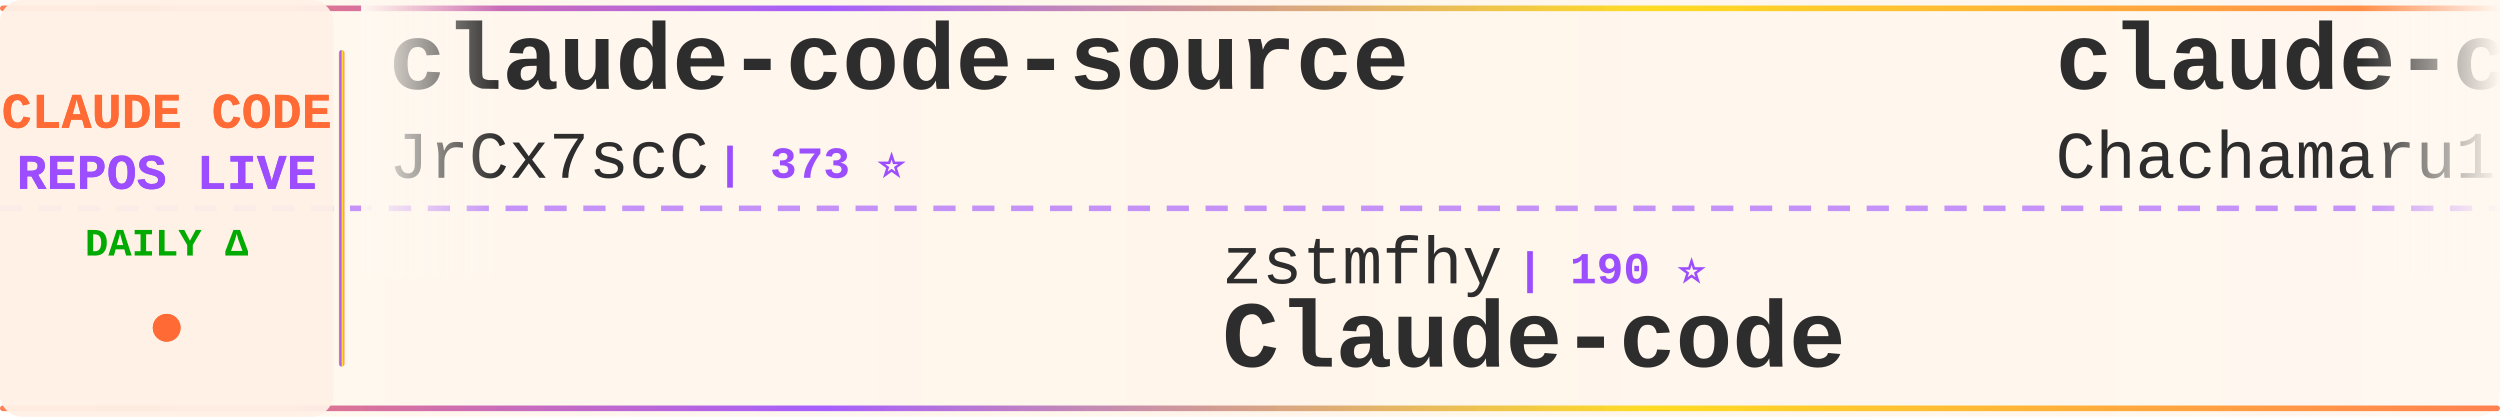
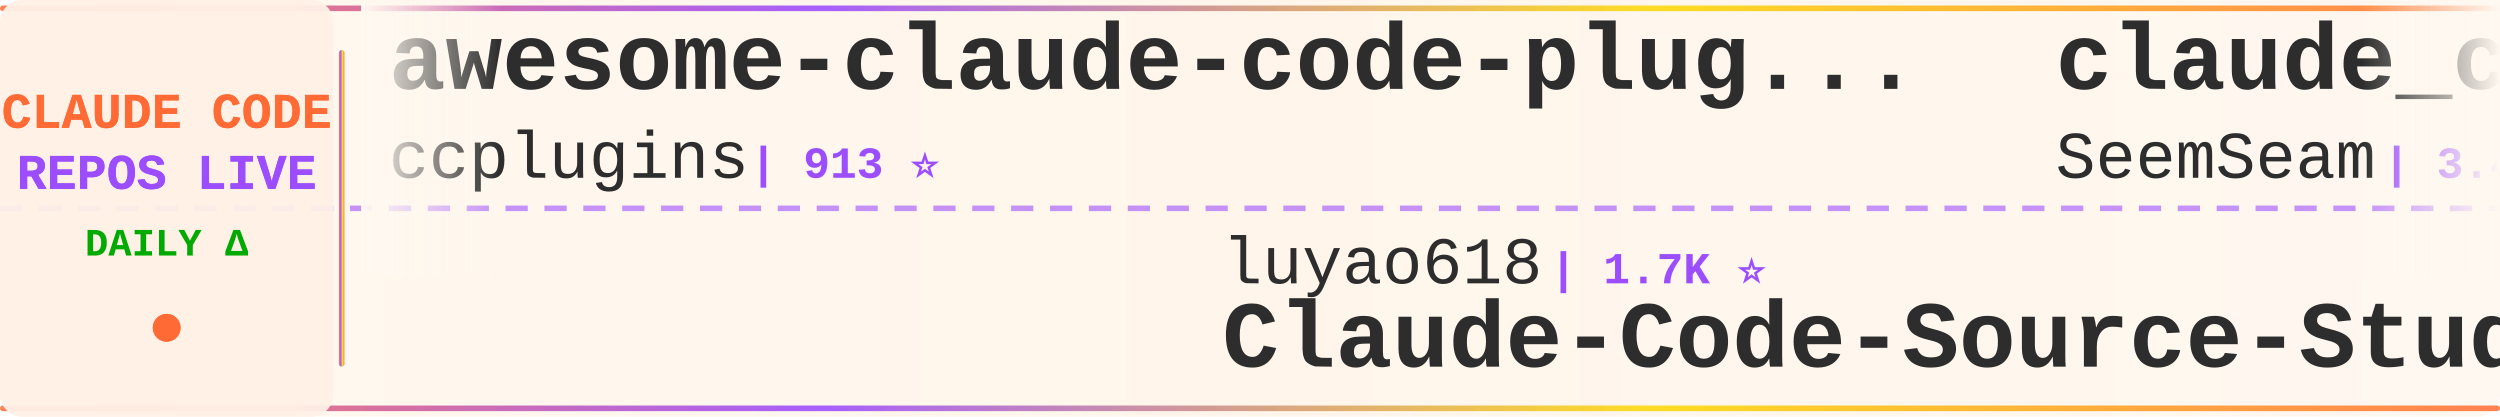
<svg xmlns="http://www.w3.org/2000/svg" width="900" height="150">
  <defs>
    <linearGradient id="tickerBg" x1="0%" y1="0%" x2="100%" y2="0%">
      <stop offset="0%" style="stop-color:#fff8f0;stop-opacity:0.98" />
      <stop offset="50%" style="stop-color:#fff5eb;stop-opacity:1" />
      <stop offset="100%" style="stop-color:#fff8f0;stop-opacity:0.98" />
    </linearGradient>
    <linearGradient id="borderGrad" x1="0%" y1="0%" x2="100%" y2="0%">
      <stop offset="0%" style="stop-color:#FF6B35;stop-opacity:0.85">
        <animate attributeName="stop-opacity" values="0.85;1;0.85" dur="2s" repeatCount="indefinite" />
      </stop>
      <stop offset="33%" style="stop-color:#9C4EFF;stop-opacity:0.9">
        <animate attributeName="stop-opacity" values="0.9;1;0.9" dur="2.2s" repeatCount="indefinite" />
      </stop>
      <stop offset="66%" style="stop-color:#FFD700;stop-opacity:0.85">
        <animate attributeName="stop-opacity" values="0.85;1;0.85" dur="1.8s" repeatCount="indefinite" />
      </stop>
      <stop offset="100%" style="stop-color:#FF6B35;stop-opacity:0.85">
        <animate attributeName="stop-opacity" values="0.85;1;0.85" dur="2s" repeatCount="indefinite" />
      </stop>
    </linearGradient>
    <filter id="textGlow">
      <feGaussianBlur stdDeviation="0.15" result="coloredBlur" />
      <feMerge>
        <feMergeNode in="coloredBlur" />
        <feMergeNode in="SourceGraphic" />
      </feMerge>
    </filter>
    <filter id="metricGlow">
      <feGaussianBlur stdDeviation="0.2" result="coloredBlur" />
      <feMerge>
        <feMergeNode in="coloredBlur" />
        <feMergeNode in="SourceGraphic" />
      </feMerge>
    </filter>
    <linearGradient id="leftFade" x1="0%" y1="0%" x2="100%" y2="0%">
      <stop offset="0%" style="stop-color:#fff8f0;stop-opacity:1" />
      <stop offset="100%" style="stop-color:#fff8f0;stop-opacity:0" />
    </linearGradient>
    <linearGradient id="rightFade" x1="0%" y1="0%" x2="100%" y2="0%">
      <stop offset="0%" style="stop-color:#fff8f0;stop-opacity:0" />
      <stop offset="100%" style="stop-color:#fff8f0;stop-opacity:1" />
    </linearGradient>
  </defs>
  <rect width="900" height="150" fill="url(#tickerBg)" rx="8" />
  <rect x="0" y="2" width="900" height="2" fill="url(#borderGrad)" rx="1" />
  <rect x="0" y="146" width="900" height="2" fill="url(#borderGrad)" rx="1" />
  <line x1="0" y1="75" x2="900" y2="75" stroke="#9C4EFF" stroke-width="2" stroke-dasharray="8 6" opacity="0.6" />
  <rect x="0" y="0" width="120" height="150" fill="#fff0e6" opacity="0.95" rx="8" />
  <text x="60" y="46" font-family="'Courier New', monospace" font-size="18" font-weight="bold" fill="#FF6B35" text-anchor="middle" filter="url(#textGlow)">
    CLAUDE CODE
  </text>
  <text x="60" y="68" font-family="'Courier New', monospace" font-size="18" font-weight="bold" fill="#9C4EFF" text-anchor="middle" filter="url(#textGlow)">
    REPOS LIVE
  </text>
  <text x="60" y="92" font-family="'Courier New', monospace" font-size="14" font-weight="bold" fill="#00aa00" text-anchor="middle">
    DAILY Δ
  </text>
  <circle cx="60" cy="118" r="5" fill="#FF6B35" filter="url(#metricGlow)">
    <animate attributeName="r" values="4;6;4" dur="1.5s" repeatCount="indefinite" />
    <animate attributeName="opacity" values="0.6;1;0.6" dur="1.5s" repeatCount="indefinite" />
  </circle>
  <rect x="122" y="18" width="2" height="114" fill="url(#borderGrad)" rx="1" />
  <clipPath id="tickerClip">
    <rect x="130" y="0" width="770" height="150" />
  </clipPath>
  <g clip-path="url(#tickerClip)">
    <g id="tickerItems">
      <animateTransform attributeName="transform" attributeType="XML" type="translate" from="0 0" to="-3000 0" dur="54s" repeatCount="indefinite" />
      <g transform="translate(0, 0)">
-         <text x="140" y="32" font-family="'Courier New', monospace" font-size="34" font-weight="bold" fill="#2d2d2d">claude-code-source</text>
-         <text x="140" y="64" font-family="'Courier New', monospace" font-size="24" font-weight="normal" fill="#2d2d2d" opacity="1.0">JrCx7scC</text>
-         <text x="258" y="64" font-family="'Courier New', monospace" font-size="16" font-weight="bold" fill="#9C4EFF"> | 373 ⭐</text>
+         <text x="140" y="32" font-family="'Courier New', monospace" font-size="34" font-weight="bold" fill="#2d2d2d">awesome-claude-code-plug...</text>
+         <text x="140" y="64" font-family="'Courier New', monospace" font-size="24" font-weight="normal" fill="#2d2d2d" opacity="1.0">ccplugins</text>
+         <text x="270" y="64" font-family="'Courier New', monospace" font-size="16" font-weight="bold" fill="#9C4EFF"> | 913 ⭐</text>
      </g>
      <g transform="translate(300, 0)">
-         <text x="140" y="102" font-family="'Courier New', monospace" font-size="24" font-weight="normal" fill="#2d2d2d" opacity="1.0">zstmfhy</text>
-         <text x="246" y="102" font-family="'Courier New', monospace" font-size="16" font-weight="bold" fill="#9C4EFF"> | 190 ⭐</text>
-         <text x="140" y="132" font-family="'Courier New', monospace" font-size="34" font-weight="bold" fill="#2d2d2d">Claude-code</text>
+         <text x="140" y="102" font-family="'Courier New', monospace" font-size="24" font-weight="normal" fill="#2d2d2d" opacity="1.0">luyao618</text>
+         <text x="258" y="102" font-family="'Courier New', monospace" font-size="16" font-weight="bold" fill="#9C4EFF"> | 1.7K ⭐</text>
+         <text x="140" y="132" font-family="'Courier New', monospace" font-size="34" font-weight="bold" fill="#2d2d2d">Claude-Code-Source-Study</text>
      </g>
      <g transform="translate(600, 0)">
-         <text x="140" y="32" font-family="'Courier New', monospace" font-size="34" font-weight="bold" fill="#2d2d2d">claude-code-harness</text>
-         <text x="140" y="64" font-family="'Courier New', monospace" font-size="24" font-weight="normal" fill="#2d2d2d" opacity="1.0">Chachamaru127</text>
-         <text x="318" y="64" font-family="'Courier New', monospace" font-size="16" font-weight="bold" fill="#9C4EFF"> | 3.1K ⭐</text>
+         <text x="140" y="32" font-family="'Courier New', monospace" font-size="34" font-weight="bold" fill="#2d2d2d">claude_codex_bridge</text>
+         <text x="140" y="64" font-family="'Courier New', monospace" font-size="24" font-weight="normal" fill="#2d2d2d" opacity="1.0">SeemSeam</text>
+         <text x="258" y="64" font-family="'Courier New', monospace" font-size="16" font-weight="bold" fill="#9C4EFF"> | 3.4K ⭐</text>
      </g>
      <g transform="translate(900, 0)">
-         <text x="140" y="102" font-family="'Courier New', monospace" font-size="24" font-weight="normal" fill="#2d2d2d" opacity="1.0">fuergaosi233</text>
-         <text x="306" y="102" font-family="'Courier New', monospace" font-size="16" font-weight="bold" fill="#9C4EFF"> | 2.8K ⭐ -2</text>
-         <text x="140" y="132" font-family="'Courier New', monospace" font-size="34" font-weight="bold" fill="#2d2d2d">claude-code-proxy</text>
+         <text x="140" y="102" font-family="'Courier New', monospace" font-size="24" font-weight="normal" fill="#2d2d2d" opacity="1.0">davila7</text>
+         <text x="246" y="102" font-family="'Courier New', monospace" font-size="16" font-weight="bold" fill="#9C4EFF"> | 30.3K ⭐ +3</text>
+         <text x="140" y="132" font-family="'Courier New', monospace" font-size="34" font-weight="bold" fill="#2d2d2d">claude-code-templates</text>
      </g>
      <g transform="translate(1200, 0)">
-         <text x="140" y="32" font-family="'Courier New', monospace" font-size="34" font-weight="bold" fill="#2d2d2d">claude-code-templates</text>
-         <text x="140" y="64" font-family="'Courier New', monospace" font-size="24" font-weight="normal" fill="#2d2d2d" opacity="1.0">davila7</text>
-         <text x="246" y="64" font-family="'Courier New', monospace" font-size="16" font-weight="bold" fill="#9C4EFF"> | 30.3K ⭐ +1</text>
+         <text x="140" y="32" font-family="'Courier New', monospace" font-size="34" font-weight="bold" fill="#2d2d2d">claude-code-hooks-master...</text>
+         <text x="140" y="64" font-family="'Courier New', monospace" font-size="24" font-weight="normal" fill="#2d2d2d" opacity="1.0">disler</text>
+         <text x="234" y="64" font-family="'Courier New', monospace" font-size="16" font-weight="bold" fill="#9C4EFF"> | 3.9K ⭐ +1</text>
      </g>
      <g transform="translate(1500, 0)">
-         <text x="140" y="102" font-family="'Courier New', monospace" font-size="24" font-weight="normal" fill="#2d2d2d" opacity="1.0">ChrisWiles</text>
-         <text x="282" y="102" font-family="'Courier New', monospace" font-size="16" font-weight="bold" fill="#9C4EFF"> | 6.0K ⭐</text>
-         <text x="140" y="132" font-family="'Courier New', monospace" font-size="34" font-weight="bold" fill="#2d2d2d">claude-code-showcase</text>
+         <text x="140" y="102" font-family="'Courier New', monospace" font-size="24" font-weight="normal" fill="#2d2d2d" opacity="1.0">oboard</text>
+         <text x="234" y="102" font-family="'Courier New', monospace" font-size="16" font-weight="bold" fill="#9C4EFF"> | 3.3K ⭐ +1</text>
+         <text x="140" y="132" font-family="'Courier New', monospace" font-size="34" font-weight="bold" fill="#2d2d2d">claude-code-rev</text>
      </g>
      <g transform="translate(1800, 0)">
-         <text x="140" y="32" font-family="'Courier New', monospace" font-size="34" font-weight="bold" fill="#2d2d2d">claude-code-rev</text>
-         <text x="140" y="64" font-family="'Courier New', monospace" font-size="24" font-weight="normal" fill="#2d2d2d" opacity="1.0">oboard</text>
-         <text x="234" y="64" font-family="'Courier New', monospace" font-size="16" font-weight="bold" fill="#9C4EFF"> | 3.3K ⭐</text>
+         <text x="140" y="32" font-family="'Courier New', monospace" font-size="34" font-weight="bold" fill="#2d2d2d">claude-code-system-promp...</text>
+         <text x="140" y="64" font-family="'Courier New', monospace" font-size="24" font-weight="normal" fill="#2d2d2d" opacity="1.0">Piebald-AI</text>
+         <text x="282" y="64" font-family="'Courier New', monospace" font-size="16" font-weight="bold" fill="#9C4EFF"> | 12.3K ⭐ +3</text>
      </g>
      <g transform="translate(2100, 0)">
-         <text x="140" y="102" font-family="'Courier New', monospace" font-size="24" font-weight="normal" fill="#2d2d2d" opacity="1.0">centminmod</text>
-         <text x="282" y="102" font-family="'Courier New', monospace" font-size="16" font-weight="bold" fill="#9C4EFF"> | 2.6K ⭐</text>
-         <text x="140" y="132" font-family="'Courier New', monospace" font-size="34" font-weight="bold" fill="#2d2d2d">my-claude-code-setup</text>
+         <text x="140" y="102" font-family="'Courier New', monospace" font-size="24" font-weight="normal" fill="#2d2d2d" opacity="1.0">Chachamaru127</text>
+         <text x="318" y="102" font-family="'Courier New', monospace" font-size="16" font-weight="bold" fill="#9C4EFF"> | 3.1K ⭐ +1</text>
+         <text x="140" y="132" font-family="'Courier New', monospace" font-size="34" font-weight="bold" fill="#2d2d2d">claude-code-harness</text>
      </g>
      <g transform="translate(2400, 0)">
-         <text x="140" y="32" font-family="'Courier New', monospace" font-size="34" font-weight="bold" fill="#2d2d2d">andrej-karpathy-skills</text>
-         <text x="140" y="64" font-family="'Courier New', monospace" font-size="24" font-weight="normal" fill="#2d2d2d" opacity="1.0">multica-ai</text>
-         <text x="282" y="64" font-family="'Courier New', monospace" font-size="16" font-weight="bold" fill="#9C4EFF"> | 202.7K ⭐ +24</text>
+         <text x="140" y="32" font-family="'Courier New', monospace" font-size="34" font-weight="bold" fill="#2d2d2d">claude-code-from-scratch</text>
+         <text x="140" y="64" font-family="'Courier New', monospace" font-size="24" font-weight="normal" fill="#2d2d2d" opacity="1.0">Windy3f3f3f3f</text>
+         <text x="318" y="64" font-family="'Courier New', monospace" font-size="16" font-weight="bold" fill="#9C4EFF"> | 2.6K ⭐ +1</text>
      </g>
      <g transform="translate(2700, 0)">
-         <text x="140" y="102" font-family="'Courier New', monospace" font-size="24" font-weight="normal" fill="#2d2d2d" opacity="1.0">ChinaSiro</text>
-         <text x="270" y="102" font-family="'Courier New', monospace" font-size="16" font-weight="bold" fill="#9C4EFF"> | 9.6K ⭐</text>
-         <text x="140" y="132" font-family="'Courier New', monospace" font-size="34" font-weight="bold" fill="#2d2d2d">claude-code-sourcemap</text>
+         <text x="140" y="102" font-family="'Courier New', monospace" font-size="24" font-weight="normal" fill="#2d2d2d" opacity="1.0">zebbern</text>
+         <text x="246" y="102" font-family="'Courier New', monospace" font-size="16" font-weight="bold" fill="#9C4EFF"> | 4.6K ⭐ +1</text>
+         <text x="140" y="132" font-family="'Courier New', monospace" font-size="34" font-weight="bold" fill="#2d2d2d">claude-code-guide</text>
      </g>
      <g transform="translate(3000, 0)">
-         <text x="140" y="32" font-family="'Courier New', monospace" font-size="34" font-weight="bold" fill="#2d2d2d">claude-code-source</text>
-         <text x="140" y="64" font-family="'Courier New', monospace" font-size="24" font-weight="normal" fill="#2d2d2d" opacity="1.0">JrCx7scC</text>
-         <text x="258" y="64" font-family="'Courier New', monospace" font-size="16" font-weight="bold" fill="#9C4EFF"> | 373 ⭐</text>
+         <text x="140" y="32" font-family="'Courier New', monospace" font-size="34" font-weight="bold" fill="#2d2d2d">awesome-claude-code-plug...</text>
+         <text x="140" y="64" font-family="'Courier New', monospace" font-size="24" font-weight="normal" fill="#2d2d2d" opacity="1.0">ccplugins</text>
+         <text x="270" y="64" font-family="'Courier New', monospace" font-size="16" font-weight="bold" fill="#9C4EFF"> | 913 ⭐</text>
      </g>
      <g transform="translate(3300, 0)">
-         <text x="140" y="102" font-family="'Courier New', monospace" font-size="24" font-weight="normal" fill="#2d2d2d" opacity="1.0">zstmfhy</text>
-         <text x="246" y="102" font-family="'Courier New', monospace" font-size="16" font-weight="bold" fill="#9C4EFF"> | 190 ⭐</text>
-         <text x="140" y="132" font-family="'Courier New', monospace" font-size="34" font-weight="bold" fill="#2d2d2d">Claude-code</text>
+         <text x="140" y="102" font-family="'Courier New', monospace" font-size="24" font-weight="normal" fill="#2d2d2d" opacity="1.0">luyao618</text>
+         <text x="258" y="102" font-family="'Courier New', monospace" font-size="16" font-weight="bold" fill="#9C4EFF"> | 1.7K ⭐</text>
+         <text x="140" y="132" font-family="'Courier New', monospace" font-size="34" font-weight="bold" fill="#2d2d2d">Claude-Code-Source-Study</text>
      </g>
      <g transform="translate(3600, 0)">
-         <text x="140" y="32" font-family="'Courier New', monospace" font-size="34" font-weight="bold" fill="#2d2d2d">claude-code-harness</text>
-         <text x="140" y="64" font-family="'Courier New', monospace" font-size="24" font-weight="normal" fill="#2d2d2d" opacity="1.0">Chachamaru127</text>
-         <text x="318" y="64" font-family="'Courier New', monospace" font-size="16" font-weight="bold" fill="#9C4EFF"> | 3.1K ⭐</text>
+         <text x="140" y="32" font-family="'Courier New', monospace" font-size="34" font-weight="bold" fill="#2d2d2d">claude_codex_bridge</text>
+         <text x="140" y="64" font-family="'Courier New', monospace" font-size="24" font-weight="normal" fill="#2d2d2d" opacity="1.0">SeemSeam</text>
+         <text x="258" y="64" font-family="'Courier New', monospace" font-size="16" font-weight="bold" fill="#9C4EFF"> | 3.4K ⭐</text>
      </g>
      <g transform="translate(3900, 0)">
-         <text x="140" y="102" font-family="'Courier New', monospace" font-size="24" font-weight="normal" fill="#2d2d2d" opacity="1.0">fuergaosi233</text>
-         <text x="306" y="102" font-family="'Courier New', monospace" font-size="16" font-weight="bold" fill="#9C4EFF"> | 2.8K ⭐ -2</text>
-         <text x="140" y="132" font-family="'Courier New', monospace" font-size="34" font-weight="bold" fill="#2d2d2d">claude-code-proxy</text>
+         <text x="140" y="102" font-family="'Courier New', monospace" font-size="24" font-weight="normal" fill="#2d2d2d" opacity="1.0">davila7</text>
+         <text x="246" y="102" font-family="'Courier New', monospace" font-size="16" font-weight="bold" fill="#9C4EFF"> | 30.3K ⭐ +3</text>
+         <text x="140" y="132" font-family="'Courier New', monospace" font-size="34" font-weight="bold" fill="#2d2d2d">claude-code-templates</text>
      </g>
    </g>
  </g>
  <rect x="130" y="0" width="50" height="100" fill="url(#leftFade)" />
  <rect x="850" y="0" width="50" height="100" fill="url(#rightFade)" />
</svg>
